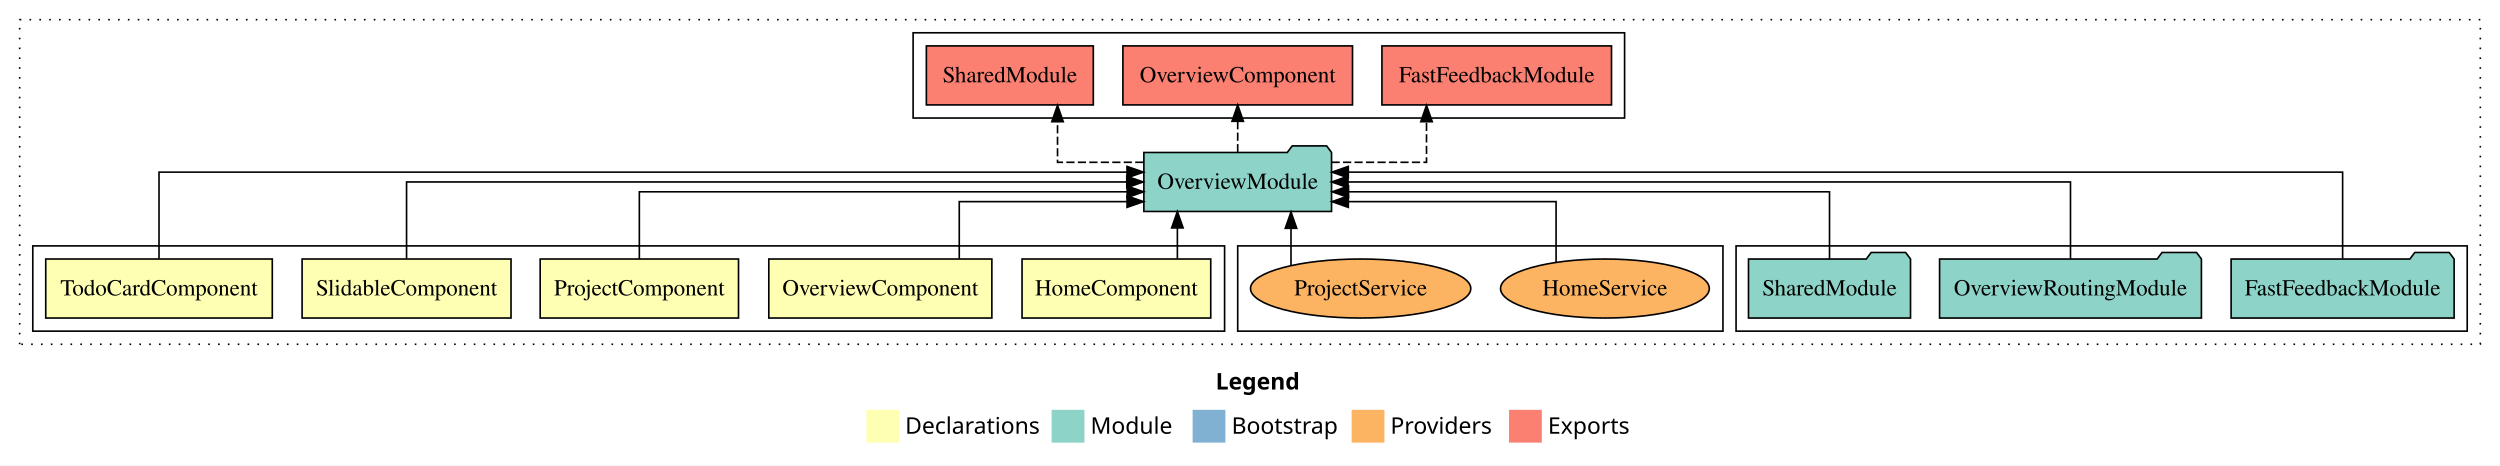
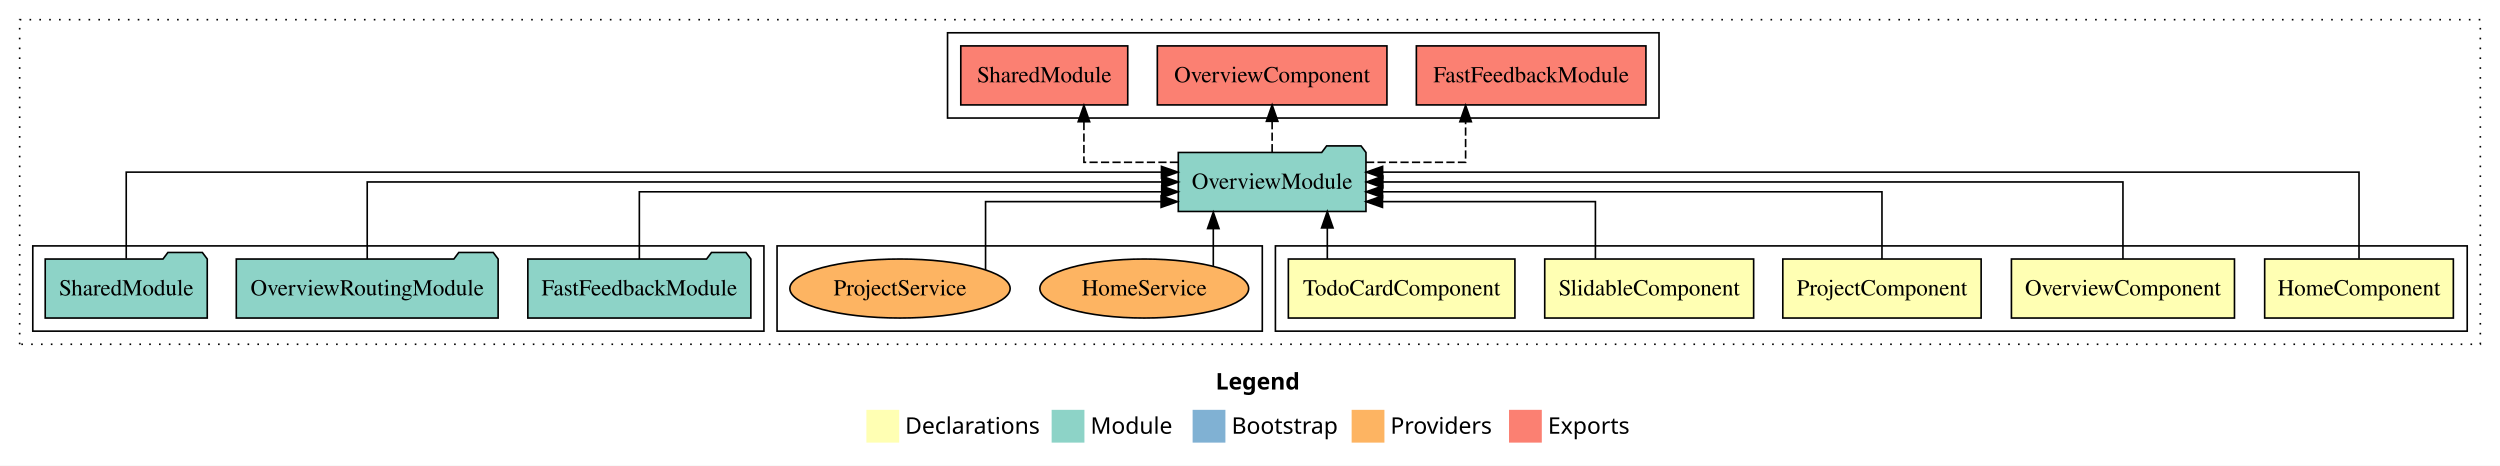
<svg xmlns="http://www.w3.org/2000/svg" width="1525pt" height="284pt" viewBox="0.00 0.00 1525.00 284.00">
  <g id="graph0" class="graph" transform="scale(1 1) rotate(0) translate(4 280)">
    <polygon fill="white" stroke="transparent" points="-4,4 -4,-280 1521,-280 1521,4 -4,4" />
    <text text-anchor="start" x="737.51" y="-42.4" font-family="sans-serif" font-weight="bold" font-size="14.00">Legend</text>
    <polygon fill="#ffffb3" stroke="transparent" points="524.5,-10 524.5,-30 544.5,-30 544.5,-10 524.5,-10" />
    <text text-anchor="start" x="548.13" y="-15.4" font-family="sans-serif" font-size="14.00">  Declarations</text>
    <polygon fill="#8dd3c7" stroke="transparent" points="637.5,-10 637.5,-30 657.5,-30 657.5,-10 637.5,-10" />
    <text text-anchor="start" x="661.23" y="-15.4" font-family="sans-serif" font-size="14.00">  Module</text>
    <polygon fill="#80b1d3" stroke="transparent" points="723.5,-10 723.5,-30 743.5,-30 743.5,-10 723.5,-10" />
    <text text-anchor="start" x="747.28" y="-15.4" font-family="sans-serif" font-size="14.00">  Bootstrap</text>
    <polygon fill="#fdb462" stroke="transparent" points="820.5,-10 820.5,-30 840.5,-30 840.5,-10 820.5,-10" />
    <text text-anchor="start" x="844.17" y="-15.4" font-family="sans-serif" font-size="14.00">  Providers</text>
    <polygon fill="#fb8072" stroke="transparent" points="916.5,-10 916.5,-30 936.5,-30 936.5,-10 916.5,-10" />
    <text text-anchor="start" x="940.23" y="-15.4" font-family="sans-serif" font-size="14.00">  Exports</text>
    <g id="clust1" class="cluster">
      <polygon fill="none" stroke="black" stroke-dasharray="1,5" points="8,-70 8,-268 1509,-268 1509,-70 8,-70" />
    </g>
    <g id="clust9" class="cluster">
-       <polygon fill="none" stroke="black" points="553,-208 553,-260 987,-260 987,-208 553,-208" />
+       <polygon fill="none" stroke="black" points="574,-208 574,-260 1008,-260 1008,-208 574,-208" />
+     </g>
+     <g id="clust2" class="cluster">
+       <polygon fill="none" stroke="black" points="774,-78 774,-130 1501,-130 1501,-78 774,-78" />
+     </g>
+     <g id="clust11" class="cluster">
+       <polygon fill="none" stroke="black" points="470,-78 470,-130 766,-130 766,-78 470,-78" />
    </g>
    <g id="clust8" class="cluster">
-       <polygon fill="none" stroke="black" points="1055,-78 1055,-130 1501,-130 1501,-78 1055,-78" />
-     </g>
-     <g id="clust11" class="cluster">
-       <polygon fill="none" stroke="black" points="751,-78 751,-130 1047,-130 1047,-78 751,-78" />
-     </g>
-     <g id="clust2" class="cluster">
-       <polygon fill="none" stroke="black" points="16,-78 16,-130 743,-130 743,-78 16,-78" />
+       <polygon fill="none" stroke="black" points="16,-78 16,-130 462,-130 462,-78 16,-78" />
    </g>
    <g id="node1" class="node">
-       <polygon fill="#ffffb3" stroke="black" points="734.55,-122 619.45,-122 619.45,-86 734.55,-86 734.55,-122" />
-       <text text-anchor="middle" x="677" y="-99.8" font-family="Times,serif" font-size="14.00">HomeComponent</text>
+       <polygon fill="#ffffb3" stroke="black" points="1492.55,-122 1377.45,-122 1377.45,-86 1492.55,-86 1492.55,-122" />
+       <text text-anchor="middle" x="1435" y="-99.8" font-family="Times,serif" font-size="14.00">HomeComponent</text>
    </g>
    <g id="node6" class="node">
-       <polygon fill="#8dd3c7" stroke="black" points="808.24,-187 805.24,-191 784.24,-191 781.24,-187 693.76,-187 693.76,-151 808.24,-151 808.24,-187" />
-       <text text-anchor="middle" x="751" y="-164.8" font-family="Times,serif" font-size="14.00">OverviewModule</text>
+       <polygon fill="#8dd3c7" stroke="black" points="829.24,-187 826.24,-191 805.24,-191 802.24,-187 714.76,-187 714.76,-151 829.24,-151 829.24,-187" />
+       <text text-anchor="middle" x="772" y="-164.8" font-family="Times,serif" font-size="14.00">OverviewModule</text>
    </g>
    <g id="edge1" class="edge">
-       <path fill="none" stroke="black" d="M714.2,-122.11C714.2,-122.11 714.2,-140.99 714.2,-140.99" />
-       <polygon fill="black" stroke="black" points="710.7,-140.99 714.2,-150.99 717.7,-140.99 710.7,-140.99" />
+       <path fill="none" stroke="black" d="M1435,-122.28C1435,-143.32 1435,-175 1435,-175 1435,-175 839.39,-175 839.39,-175" />
+       <polygon fill="black" stroke="black" points="839.39,-171.5 829.39,-175 839.39,-178.5 839.39,-171.5" />
    </g>
    <g id="node2" class="node">
-       <polygon fill="#ffffb3" stroke="black" points="601.03,-122 464.97,-122 464.97,-86 601.03,-86 601.03,-122" />
-       <text text-anchor="middle" x="533" y="-99.8" font-family="Times,serif" font-size="14.00">OverviewComponent</text>
+       <polygon fill="#ffffb3" stroke="black" points="1359.03,-122 1222.97,-122 1222.97,-86 1359.03,-86 1359.03,-122" />
+       <text text-anchor="middle" x="1291" y="-99.8" font-family="Times,serif" font-size="14.00">OverviewComponent</text>
    </g>
    <g id="edge2" class="edge">
-       <path fill="none" stroke="black" d="M581.15,-122.24C581.15,-137.57 581.15,-157 581.15,-157 581.15,-157 683.5,-157 683.5,-157" />
-       <polygon fill="black" stroke="black" points="683.5,-160.5 693.5,-157 683.5,-153.5 683.5,-160.5" />
+       <path fill="none" stroke="black" d="M1291,-122.11C1291,-141.34 1291,-169 1291,-169 1291,-169 839.53,-169 839.53,-169" />
+       <polygon fill="black" stroke="black" points="839.53,-165.5 829.53,-169 839.53,-172.5 839.53,-165.5" />
    </g>
    <g id="node3" class="node">
-       <polygon fill="#ffffb3" stroke="black" points="446.49,-122 325.51,-122 325.51,-86 446.49,-86 446.49,-122" />
-       <text text-anchor="middle" x="386" y="-99.8" font-family="Times,serif" font-size="14.00">ProjectComponent</text>
+       <polygon fill="#ffffb3" stroke="black" points="1204.49,-122 1083.51,-122 1083.51,-86 1204.49,-86 1204.49,-122" />
+       <text text-anchor="middle" x="1144" y="-99.8" font-family="Times,serif" font-size="14.00">ProjectComponent</text>
    </g>
    <g id="edge3" class="edge">
-       <path fill="none" stroke="black" d="M386,-122.02C386,-139.37 386,-163 386,-163 386,-163 683.57,-163 683.57,-163" />
-       <polygon fill="black" stroke="black" points="683.57,-166.5 693.57,-163 683.57,-159.5 683.57,-166.5" />
+       <path fill="none" stroke="black" d="M1144,-122.02C1144,-139.37 1144,-163 1144,-163 1144,-163 839.31,-163 839.31,-163" />
+       <polygon fill="black" stroke="black" points="839.31,-159.5 829.31,-163 839.31,-166.5 839.31,-159.5" />
    </g>
    <g id="node4" class="node">
-       <polygon fill="#ffffb3" stroke="black" points="307.72,-122 180.28,-122 180.28,-86 307.72,-86 307.72,-122" />
-       <text text-anchor="middle" x="244" y="-99.8" font-family="Times,serif" font-size="14.00">SlidableComponent</text>
+       <polygon fill="#ffffb3" stroke="black" points="1065.72,-122 938.28,-122 938.28,-86 1065.72,-86 1065.72,-122" />
+       <text text-anchor="middle" x="1002" y="-99.8" font-family="Times,serif" font-size="14.00">SlidableComponent</text>
    </g>
    <g id="edge4" class="edge">
-       <path fill="none" stroke="black" d="M244,-122.11C244,-141.34 244,-169 244,-169 244,-169 683.33,-169 683.33,-169" />
-       <polygon fill="black" stroke="black" points="683.33,-172.5 693.33,-169 683.33,-165.5 683.33,-172.5" />
+       <path fill="none" stroke="black" d="M969.2,-122.24C969.2,-137.57 969.2,-157 969.2,-157 969.2,-157 839.3,-157 839.3,-157" />
+       <polygon fill="black" stroke="black" points="839.3,-153.5 829.3,-157 839.3,-160.5 839.3,-153.5" />
    </g>
    <g id="node5" class="node">
-       <polygon fill="#ffffb3" stroke="black" points="162.1,-122 23.9,-122 23.9,-86 162.1,-86 162.1,-122" />
-       <text text-anchor="middle" x="93" y="-99.8" font-family="Times,serif" font-size="14.00">TodoCardComponent</text>
+       <polygon fill="#ffffb3" stroke="black" points="920.1,-122 781.9,-122 781.9,-86 920.1,-86 920.1,-122" />
+       <text text-anchor="middle" x="851" y="-99.8" font-family="Times,serif" font-size="14.00">TodoCardComponent</text>
    </g>
    <g id="edge5" class="edge">
-       <path fill="none" stroke="black" d="M93,-122.28C93,-143.32 93,-175 93,-175 93,-175 683.47,-175 683.47,-175" />
-       <polygon fill="black" stroke="black" points="683.47,-178.5 693.47,-175 683.47,-171.5 683.47,-178.5" />
+       <path fill="none" stroke="black" d="M805.66,-122.11C805.66,-122.11 805.66,-140.99 805.66,-140.99" />
+       <polygon fill="black" stroke="black" points="802.16,-140.99 805.66,-150.99 809.16,-140.99 802.16,-140.99" />
    </g>
    <g id="node10" class="node">
-       <polygon fill="#fb8072" stroke="black" points="979.02,-252 838.98,-252 838.98,-216 979.02,-216 979.02,-252" />
-       <text text-anchor="middle" x="909" y="-229.8" font-family="Times,serif" font-size="14.00">FastFeedbackModule </text>
+       <polygon fill="#fb8072" stroke="black" points="1000.02,-252 859.98,-252 859.98,-216 1000.02,-216 1000.02,-252" />
+       <text text-anchor="middle" x="930" y="-229.8" font-family="Times,serif" font-size="14.00">FastFeedbackModule </text>
    </g>
    <g id="edge9" class="edge">
-       <path fill="none" stroke="black" stroke-dasharray="5,2" d="M808.25,-181C837.15,-181 866.17,-181 866.17,-181 866.17,-181 866.17,-205.76 866.17,-205.76" />
-       <polygon fill="black" stroke="black" points="862.67,-205.76 866.17,-215.76 869.67,-205.76 862.67,-205.76" />
+       <path fill="none" stroke="black" stroke-dasharray="5,2" d="M829.28,-181C859.35,-181 890.02,-181 890.02,-181 890.02,-181 890.02,-205.76 890.02,-205.76" />
+       <polygon fill="black" stroke="black" points="886.52,-205.76 890.02,-215.76 893.52,-205.76 886.52,-205.76" />
    </g>
    <g id="node11" class="node">
-       <polygon fill="#fb8072" stroke="black" points="821.03,-252 680.97,-252 680.97,-216 821.03,-216 821.03,-252" />
-       <text text-anchor="middle" x="751" y="-229.8" font-family="Times,serif" font-size="14.00">OverviewComponent </text>
+       <polygon fill="#fb8072" stroke="black" points="842.03,-252 701.97,-252 701.97,-216 842.03,-216 842.03,-252" />
+       <text text-anchor="middle" x="772" y="-229.8" font-family="Times,serif" font-size="14.00">OverviewComponent </text>
    </g>
    <g id="edge10" class="edge">
-       <path fill="none" stroke="black" stroke-dasharray="5,2" d="M751,-187.11C751,-187.11 751,-205.99 751,-205.99" />
-       <polygon fill="black" stroke="black" points="747.5,-205.99 751,-215.99 754.5,-205.99 747.5,-205.99" />
+       <path fill="none" stroke="black" stroke-dasharray="5,2" d="M772,-187.11C772,-187.11 772,-205.99 772,-205.99" />
+       <polygon fill="black" stroke="black" points="768.5,-205.99 772,-215.99 775.5,-205.99 768.5,-205.99" />
    </g>
    <g id="node12" class="node">
-       <polygon fill="#fb8072" stroke="black" points="662.92,-252 561.08,-252 561.08,-216 662.92,-216 662.92,-252" />
-       <text text-anchor="middle" x="612" y="-229.8" font-family="Times,serif" font-size="14.00">SharedModule </text>
+       <polygon fill="#fb8072" stroke="black" points="683.92,-252 582.08,-252 582.08,-216 683.92,-216 683.92,-252" />
+       <text text-anchor="middle" x="633" y="-229.8" font-family="Times,serif" font-size="14.00">SharedModule </text>
    </g>
    <g id="edge11" class="edge">
-       <path fill="none" stroke="black" stroke-dasharray="5,2" d="M693.47,-181C666.88,-181 641.09,-181 641.09,-181 641.09,-181 641.09,-205.76 641.09,-205.76" />
-       <polygon fill="black" stroke="black" points="637.59,-205.76 641.09,-215.76 644.59,-205.76 637.59,-205.76" />
+       <path fill="none" stroke="black" stroke-dasharray="5,2" d="M714.59,-181C685.89,-181 657.19,-181 657.19,-181 657.19,-181 657.19,-205.76 657.19,-205.76" />
+       <polygon fill="black" stroke="black" points="653.69,-205.76 657.19,-215.76 660.69,-205.76 653.69,-205.76" />
    </g>
    <g id="node7" class="node">
-       <polygon fill="#8dd3c7" stroke="black" points="1493.02,-122 1490.02,-126 1469.02,-126 1466.02,-122 1356.98,-122 1356.98,-86 1493.02,-86 1493.02,-122" />
-       <text text-anchor="middle" x="1425" y="-99.8" font-family="Times,serif" font-size="14.00">FastFeedbackModule</text>
+       <polygon fill="#8dd3c7" stroke="black" points="454.02,-122 451.02,-126 430.02,-126 427.02,-122 317.98,-122 317.98,-86 454.02,-86 454.02,-122" />
+       <text text-anchor="middle" x="386" y="-99.8" font-family="Times,serif" font-size="14.00">FastFeedbackModule</text>
    </g>
    <g id="edge6" class="edge">
-       <path fill="none" stroke="black" d="M1425,-122.28C1425,-143.32 1425,-175 1425,-175 1425,-175 818.46,-175 818.46,-175" />
-       <polygon fill="black" stroke="black" points="818.46,-171.5 808.46,-175 818.46,-178.5 818.46,-171.5" />
+       <path fill="none" stroke="black" d="M386,-122.02C386,-139.37 386,-163 386,-163 386,-163 704.63,-163 704.63,-163" />
+       <polygon fill="black" stroke="black" points="704.63,-166.5 714.63,-163 704.63,-159.5 704.63,-166.5" />
    </g>
    <g id="node8" class="node">
-       <polygon fill="#8dd3c7" stroke="black" points="1338.86,-122 1335.86,-126 1314.86,-126 1311.86,-122 1179.14,-122 1179.14,-86 1338.86,-86 1338.86,-122" />
-       <text text-anchor="middle" x="1259" y="-99.8" font-family="Times,serif" font-size="14.00">OverviewRoutingModule</text>
+       <polygon fill="#8dd3c7" stroke="black" points="299.86,-122 296.86,-126 275.86,-126 272.86,-122 140.14,-122 140.14,-86 299.86,-86 299.86,-122" />
+       <text text-anchor="middle" x="220" y="-99.8" font-family="Times,serif" font-size="14.00">OverviewRoutingModule</text>
    </g>
    <g id="edge7" class="edge">
-       <path fill="none" stroke="black" d="M1259,-122.11C1259,-141.34 1259,-169 1259,-169 1259,-169 818.29,-169 818.29,-169" />
-       <polygon fill="black" stroke="black" points="818.29,-165.5 808.29,-169 818.29,-172.5 818.29,-165.5" />
+       <path fill="none" stroke="black" d="M220,-122.11C220,-141.34 220,-169 220,-169 220,-169 704.75,-169 704.75,-169" />
+       <polygon fill="black" stroke="black" points="704.75,-172.5 714.75,-169 704.75,-165.5 704.75,-172.5" />
    </g>
    <g id="node9" class="node">
-       <polygon fill="#8dd3c7" stroke="black" points="1161.42,-122 1158.42,-126 1137.42,-126 1134.42,-122 1062.58,-122 1062.58,-86 1161.42,-86 1161.42,-122" />
-       <text text-anchor="middle" x="1112" y="-99.8" font-family="Times,serif" font-size="14.00">SharedModule</text>
+       <polygon fill="#8dd3c7" stroke="black" points="122.42,-122 119.42,-126 98.42,-126 95.42,-122 23.58,-122 23.58,-86 122.42,-86 122.42,-122" />
+       <text text-anchor="middle" x="73" y="-99.8" font-family="Times,serif" font-size="14.00">SharedModule</text>
    </g>
    <g id="edge8" class="edge">
-       <path fill="none" stroke="black" d="M1112,-122.02C1112,-139.37 1112,-163 1112,-163 1112,-163 818.6,-163 818.6,-163" />
-       <polygon fill="black" stroke="black" points="818.6,-159.5 808.6,-163 818.6,-166.5 818.6,-159.5" />
+       <path fill="none" stroke="black" d="M73,-122.28C73,-143.32 73,-175 73,-175 73,-175 704.5,-175 704.5,-175" />
+       <polygon fill="black" stroke="black" points="704.5,-178.5 714.5,-175 704.5,-171.5 704.5,-178.5" />
    </g>
    <g id="node13" class="node">
-       <ellipse fill="#fdb462" stroke="black" cx="975" cy="-104" rx="63.68" ry="18" />
-       <text text-anchor="middle" x="975" y="-99.8" font-family="Times,serif" font-size="14.00">HomeService</text>
+       <ellipse fill="#fdb462" stroke="black" cx="694" cy="-104" rx="63.68" ry="18" />
+       <text text-anchor="middle" x="694" y="-99.8" font-family="Times,serif" font-size="14.00">HomeService</text>
    </g>
    <g id="edge12" class="edge">
-       <path fill="none" stroke="black" d="M945.21,-120.19C945.21,-135.78 945.21,-157 945.21,-157 945.21,-157 818.48,-157 818.48,-157" />
-       <polygon fill="black" stroke="black" points="818.48,-153.5 808.48,-157 818.48,-160.5 818.48,-153.5" />
+       <path fill="none" stroke="black" d="M736.11,-117.78C736.11,-117.78 736.11,-140.55 736.11,-140.55" />
+       <polygon fill="black" stroke="black" points="732.61,-140.55 736.11,-150.55 739.61,-140.55 732.61,-140.55" />
    </g>
    <g id="node14" class="node">
-       <ellipse fill="#fdb462" stroke="black" cx="826" cy="-104" rx="67.19" ry="18" />
-       <text text-anchor="middle" x="826" y="-99.8" font-family="Times,serif" font-size="14.00">ProjectService</text>
+       <ellipse fill="#fdb462" stroke="black" cx="545" cy="-104" rx="67.19" ry="18" />
+       <text text-anchor="middle" x="545" y="-99.8" font-family="Times,serif" font-size="14.00">ProjectService</text>
    </g>
    <g id="edge13" class="edge">
-       <path fill="none" stroke="black" d="M783.51,-118.1C783.51,-118.1 783.51,-140.72 783.51,-140.72" />
-       <polygon fill="black" stroke="black" points="780.01,-140.72 783.51,-150.72 787.01,-140.72 780.01,-140.72" />
+       <path fill="none" stroke="black" d="M597.19,-115.5C597.19,-131.09 597.19,-157 597.19,-157 597.19,-157 704.28,-157 704.28,-157" />
+       <polygon fill="black" stroke="black" points="704.28,-160.5 714.28,-157 704.28,-153.5 704.28,-160.5" />
    </g>
  </g>
</svg>
